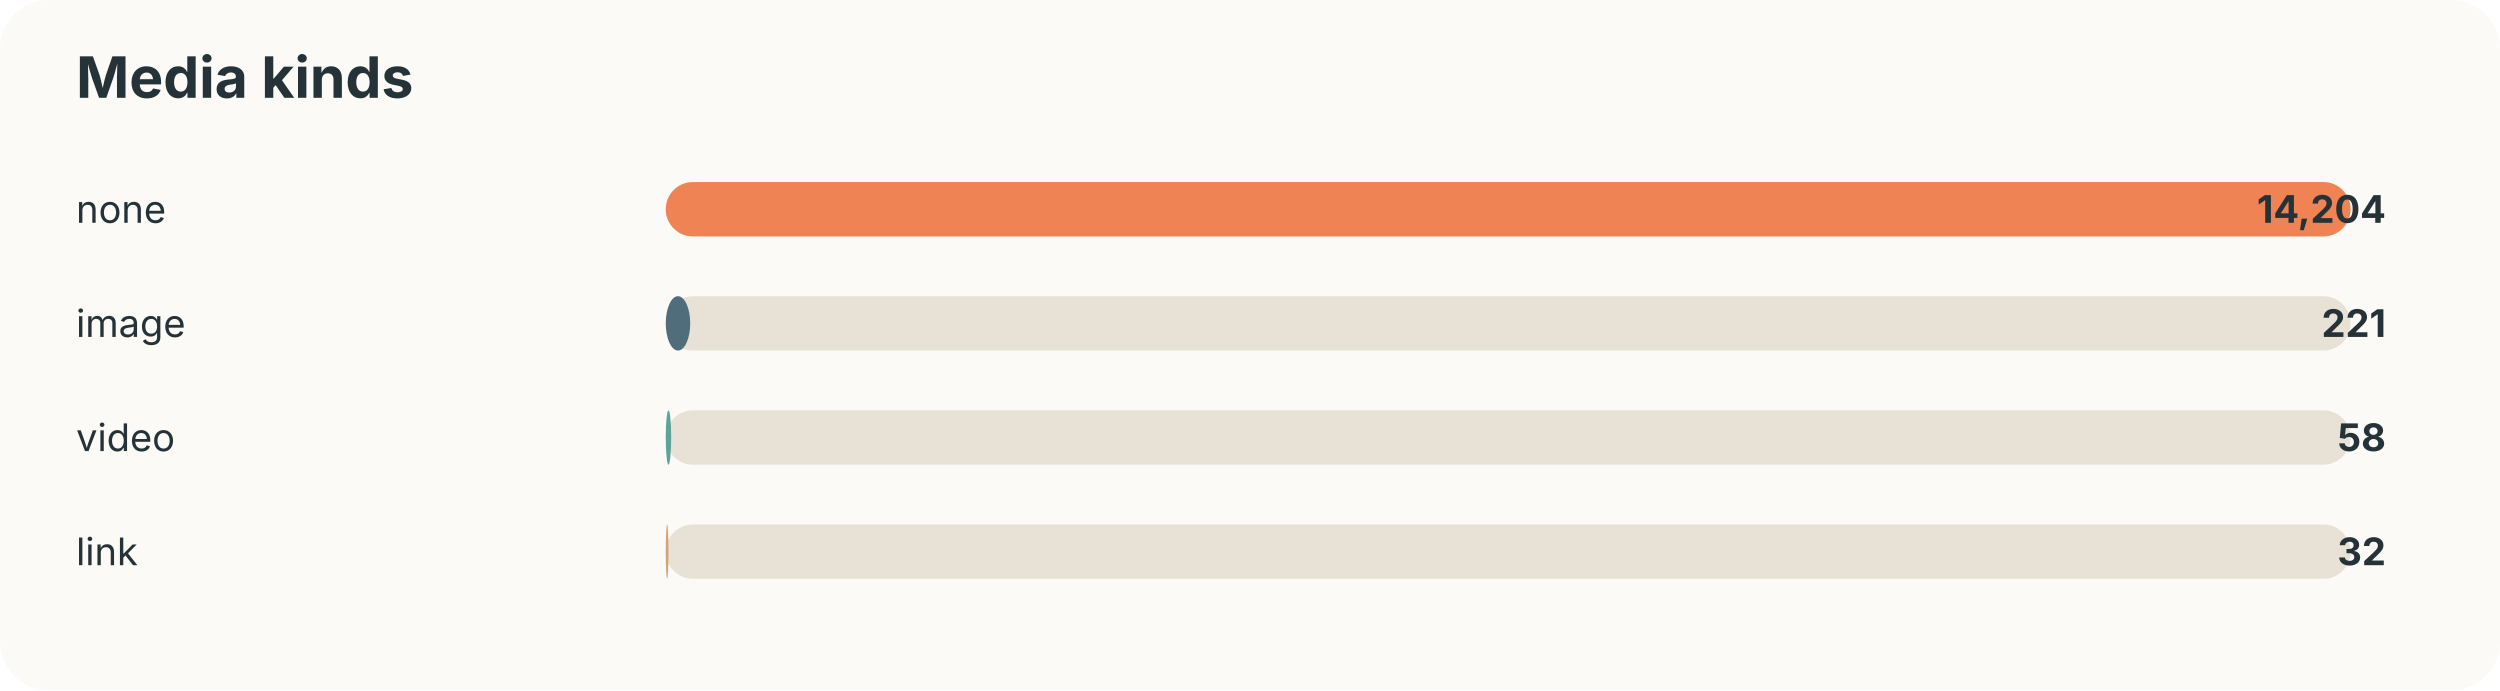
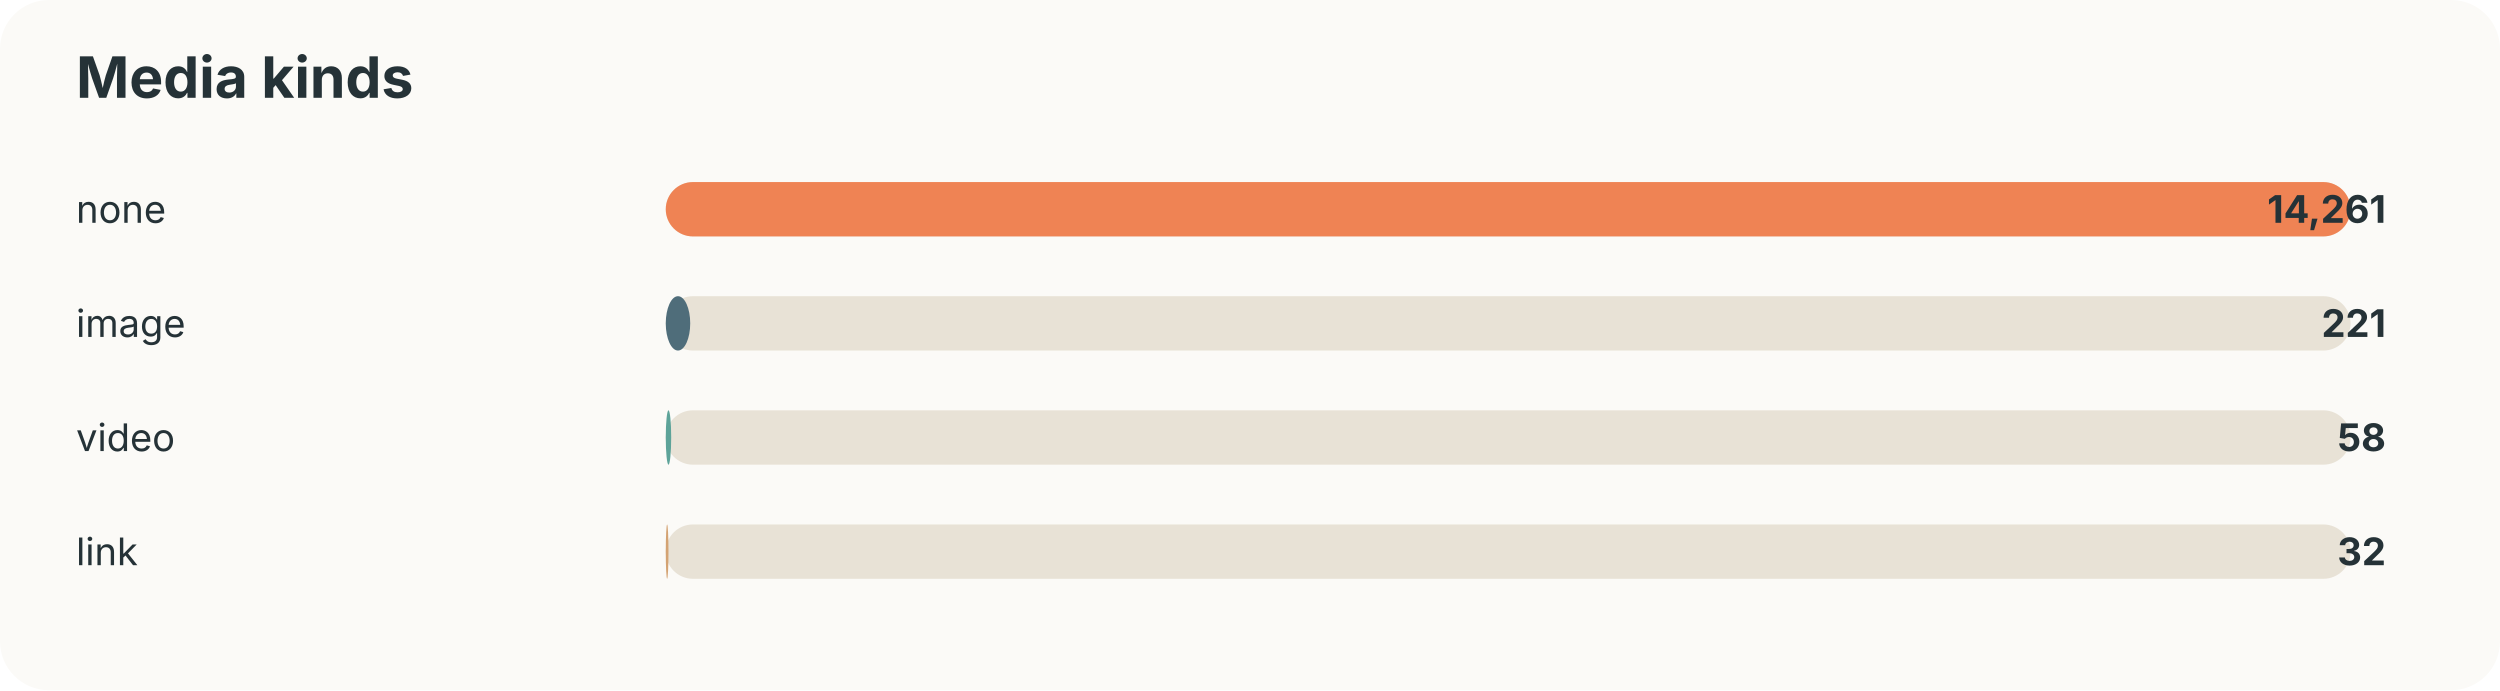
<svg xmlns="http://www.w3.org/2000/svg" width="920" height="254" viewBox="0 0 920 254">
  <style>text{font-family:-apple-system,BlinkMacSystemFont,"Segoe UI",sans-serif;fill:#253237} .muted{fill:#6b7a80;font-size:13px}</style>
  <rect width="100%" height="100%" rx="18" fill="#fbfaf7" />
  <text x="28" y="36" font-size="21" font-weight="700">Media kinds</text>
  <text x="28" y="82" font-size="14">none</text>
  <rect x="245" y="67" width="620" height="20" rx="10" fill="#e8e2d6" />
  <rect x="245" y="67" width="620" height="20" rx="10" fill="#ef8354" />
-   <text x="878" y="82" text-anchor="end" font-size="14" font-weight="700">14,204</text>
+   <text x="878" y="82" text-anchor="end" font-size="14" font-weight="700">14,261</text>
  <text x="28" y="124" font-size="14">image</text>
  <rect x="245" y="109" width="620" height="20" rx="10" fill="#e8e2d6" />
  <rect x="245" y="109" width="9" height="20" rx="10" fill="#4f6d7a" />
  <text x="878" y="124" text-anchor="end" font-size="14" font-weight="700">221</text>
  <text x="28" y="166" font-size="14">video</text>
  <rect x="245" y="151" width="620" height="20" rx="10" fill="#e8e2d6" />
  <rect x="245" y="151" width="2" height="20" rx="10" fill="#5da399" />
  <text x="878" y="166" text-anchor="end" font-size="14" font-weight="700">58</text>
  <text x="28" y="208" font-size="14">link</text>
  <rect x="245" y="193" width="620" height="20" rx="10" fill="#e8e2d6" />
  <rect x="245" y="193" width="1" height="20" rx="10" fill="#d4a373" />
  <text x="878" y="208" text-anchor="end" font-size="14" font-weight="700">32</text>
</svg>
